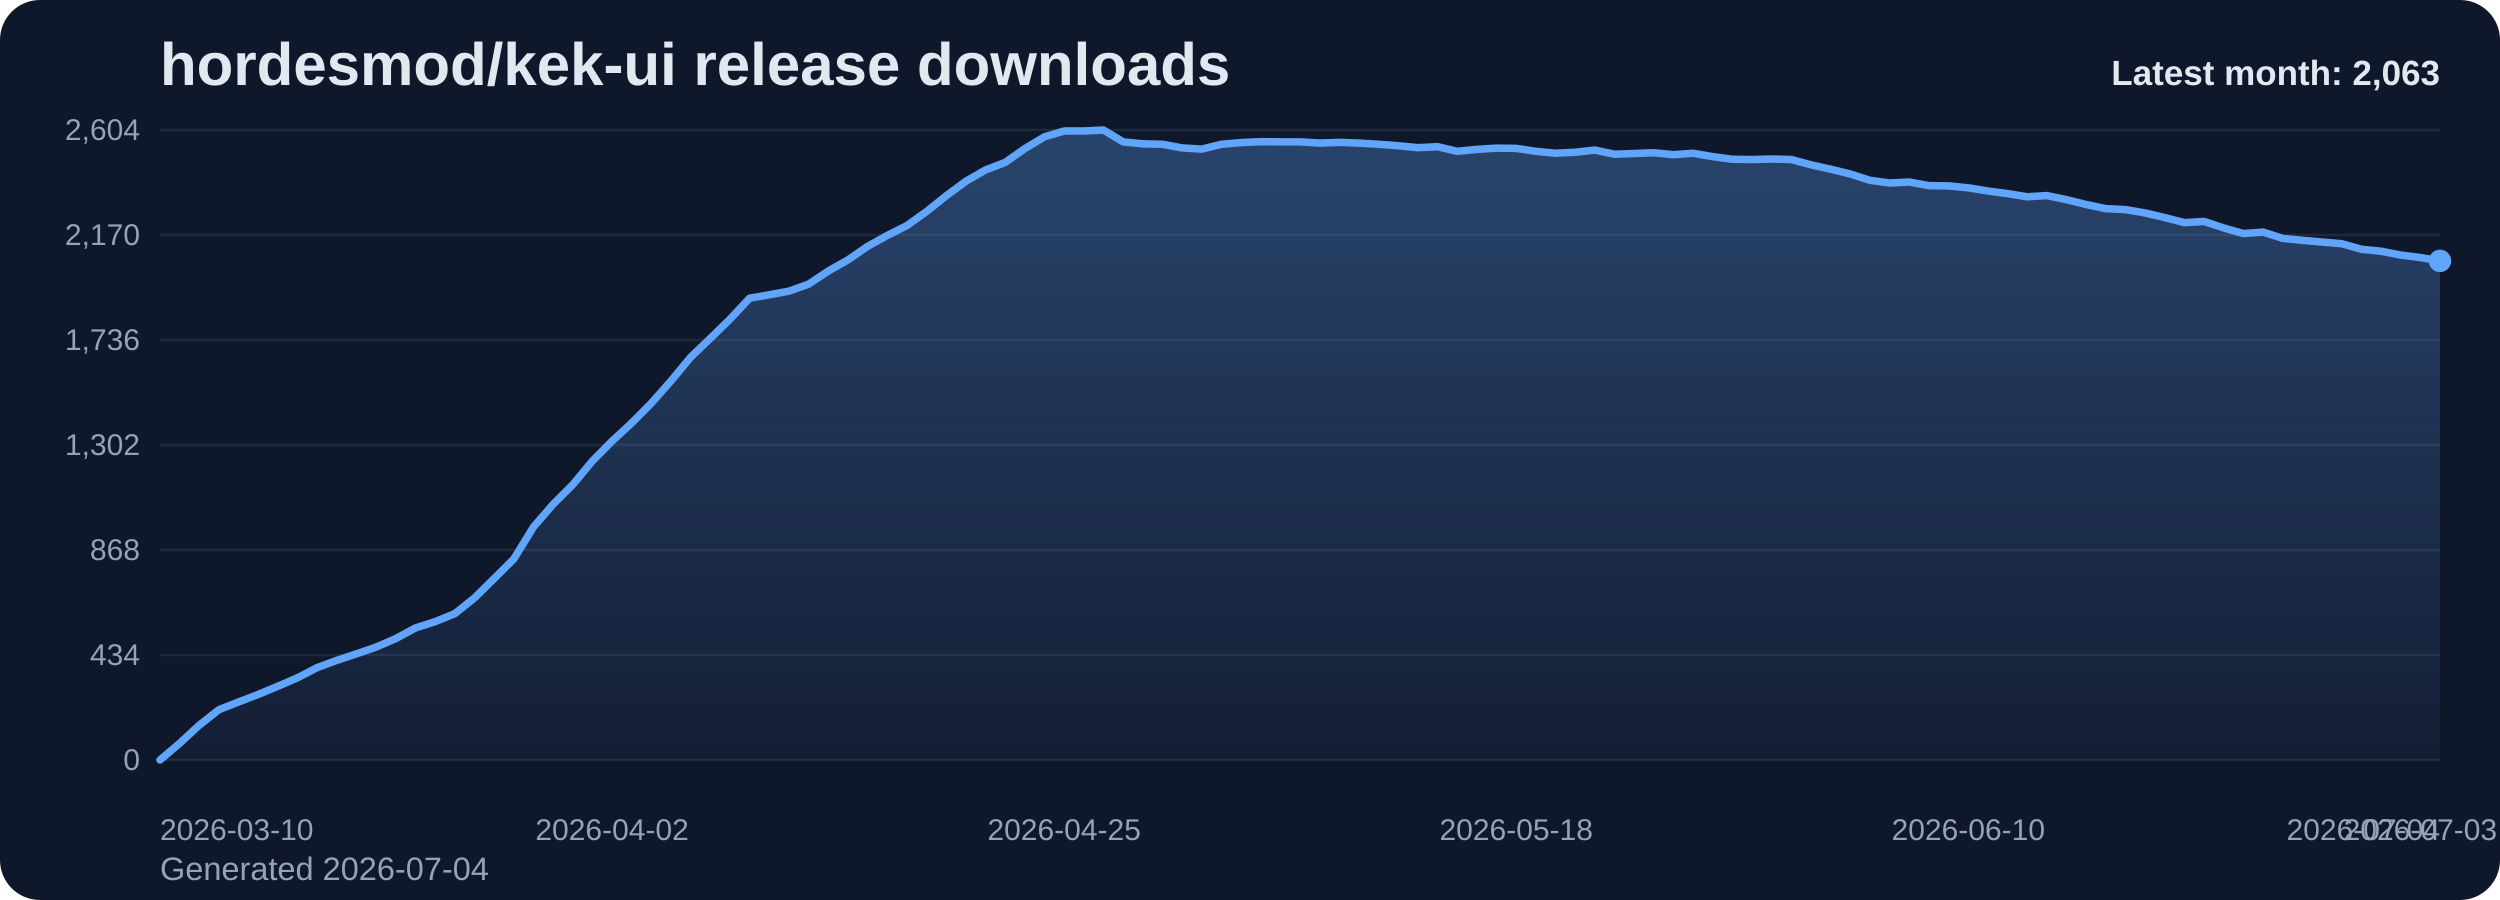
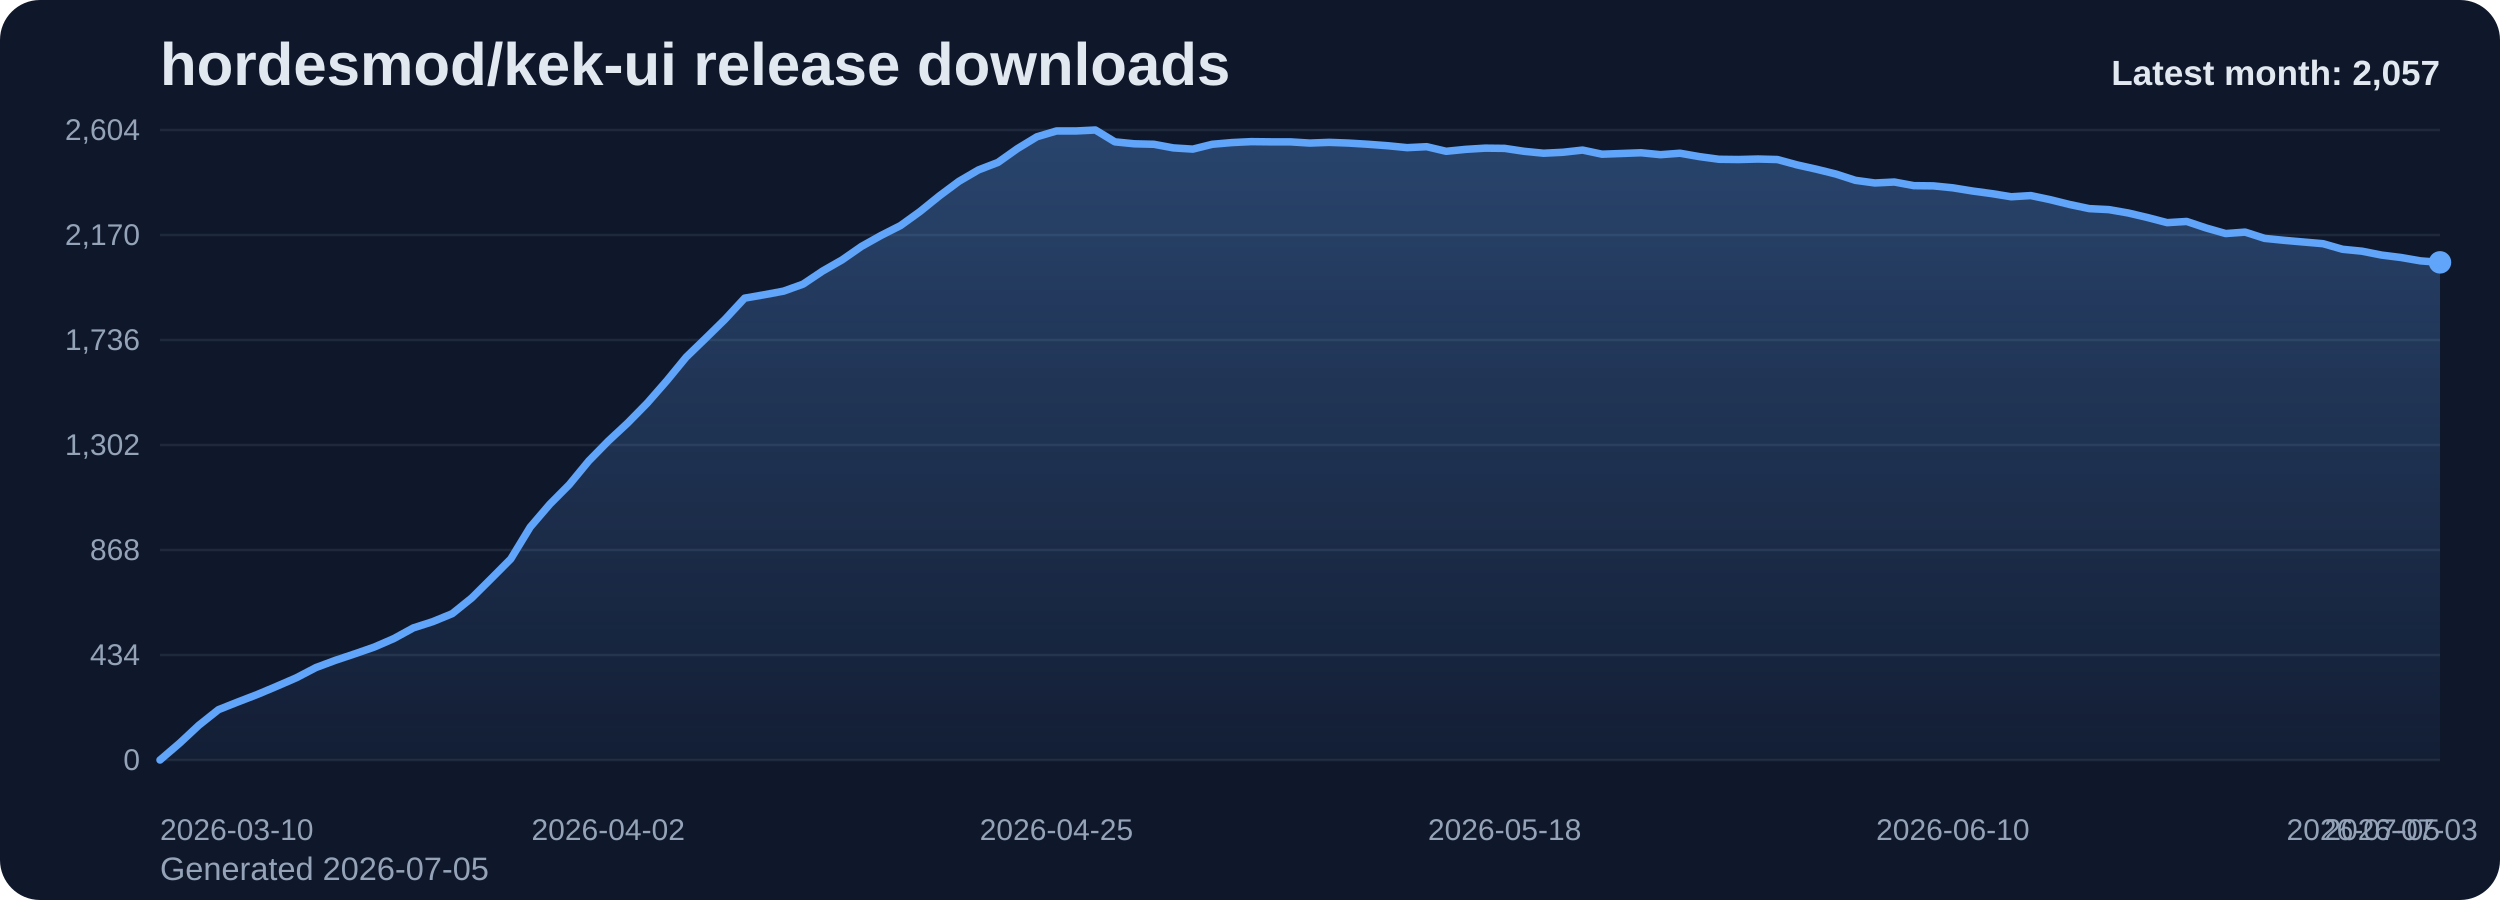
<svg xmlns="http://www.w3.org/2000/svg" viewBox="0 0 1000 360" role="img" aria-label="hordesmod/kek-ui release downloads chart">
  <defs>
    <linearGradient id="fill-monthly-slate" x1="0" y1="0" x2="0" y2="1">
      <stop offset="0%" stop-color="#60a5fa" stop-opacity="0.32" />
      <stop offset="100%" stop-color="#60a5fa" stop-opacity="0.05" />
    </linearGradient>
    <style>
      .bg { fill: #0f172a; }
      .title { font: 700 24px Arial, sans-serif; fill: #e2e8f0; }
      .sub { font: 400 13px Arial, sans-serif; fill: #94a3b8; }
      .grid { stroke: #1e293b; stroke-width: 1; }
      .axis { font: 400 12px Arial, sans-serif; fill: #94a3b8; }
      .line { fill: none; stroke: #60a5fa; stroke-width: 3; stroke-linecap: round; stroke-linejoin: round; }
      .dot { fill: #60a5fa; }
      .value { font: 600 11px Arial, sans-serif; fill: #cbd5e1; }
      .latest { font: 700 14px Arial, sans-serif; fill: #e2e8f0; }
    </style>
  </defs>
  <rect class="bg" x="0" y="0" width="1000" height="360" rx="16" />
  <text class="title" x="64" y="34">hordesmod/kek-ui release downloads</text>
-   <text class="sub" x="64" y="352">Generated 2026-07-04</text>
+   <text class="sub" x="64" y="352">Generated 2026-07-05</text>
  <line x1="64" y1="52.00" x2="976" y2="52.00" class="grid" />
  <text x="56" y="56.00" text-anchor="end" class="axis">2,604</text>
  <line x1="64" y1="94.00" x2="976" y2="94.00" class="grid" />
  <text x="56" y="98.00" text-anchor="end" class="axis">2,170</text>
  <line x1="64" y1="136.00" x2="976" y2="136.00" class="grid" />
  <text x="56" y="140.00" text-anchor="end" class="axis">1,736</text>
  <line x1="64" y1="178.00" x2="976" y2="178.00" class="grid" />
  <text x="56" y="182.00" text-anchor="end" class="axis">1,302</text>
  <line x1="64" y1="220.00" x2="976" y2="220.00" class="grid" />
  <text x="56" y="224.00" text-anchor="end" class="axis">868</text>
  <line x1="64" y1="262.00" x2="976" y2="262.00" class="grid" />
  <text x="56" y="266.00" text-anchor="end" class="axis">434</text>
  <line x1="64" y1="304.00" x2="976" y2="304.00" class="grid" />
  <text x="56" y="308.00" text-anchor="end" class="axis">0</text>
-   <path d="M 64.00 304 L 64.00 304.00 L 71.86 297.32 L 79.72 290.06 L 87.59 283.87 L 95.45 280.77 L 103.31 277.77 L 111.17 274.48 L 119.03 271.10 L 126.90 267.03 L 134.76 264.13 L 142.62 261.52 L 150.48 258.81 L 158.34 255.42 L 166.21 251.16 L 174.07 248.65 L 181.93 245.45 L 189.79 239.16 L 197.66 231.42 L 205.52 223.58 L 213.38 210.81 L 221.24 201.71 L 229.10 193.87 L 236.97 184.39 L 244.83 176.45 L 252.69 169.19 L 260.55 161.26 L 268.41 152.35 L 276.28 142.87 L 284.14 135.32 L 292.00 127.68 L 299.86 119.26 L 307.72 117.90 L 315.59 116.45 L 323.45 113.65 L 331.31 108.42 L 339.17 103.97 L 347.03 98.55 L 354.90 94.19 L 362.76 90.23 L 370.62 84.61 L 378.48 78.32 L 386.34 72.52 L 394.21 67.97 L 402.07 64.97 L 409.93 59.45 L 417.79 54.71 L 425.66 52.39 L 433.52 52.39 L 441.38 52.00 L 449.24 56.74 L 457.10 57.52 L 464.97 57.71 L 472.83 59.16 L 480.69 59.65 L 488.55 57.71 L 496.41 57.03 L 504.28 56.65 L 512.14 56.74 L 520.00 56.74 L 527.86 57.23 L 535.72 56.94 L 543.59 57.23 L 551.45 57.71 L 559.31 58.29 L 567.17 59.06 L 575.03 58.68 L 582.90 60.52 L 590.76 59.74 L 598.62 59.26 L 606.48 59.35 L 614.34 60.52 L 622.21 61.29 L 630.07 60.90 L 637.93 60.03 L 645.79 61.68 L 653.66 61.39 L 661.52 61.10 L 669.38 61.87 L 677.24 61.29 L 685.10 62.65 L 692.97 63.71 L 700.83 63.81 L 708.69 63.61 L 716.55 63.81 L 724.41 65.94 L 732.28 67.68 L 740.14 69.61 L 748.00 72.13 L 755.86 73.19 L 763.72 72.81 L 771.59 74.26 L 779.45 74.35 L 787.31 75.13 L 795.17 76.39 L 803.03 77.45 L 810.90 78.71 L 818.76 78.23 L 826.62 79.87 L 834.48 81.81 L 842.34 83.45 L 850.21 83.84 L 858.07 85.19 L 865.93 87.03 L 873.79 89.06 L 881.66 88.58 L 889.52 91.19 L 897.38 93.42 L 905.24 92.84 L 913.10 95.35 L 920.97 96.13 L 928.83 96.81 L 936.69 97.48 L 944.55 99.71 L 952.41 100.48 L 960.28 102.03 L 968.14 103.00 L 976.00 104.35 L 976.00 304 Z" fill="url(#fill-monthly-slate)" />
-   <polyline class="line" points="64.00,304.00 71.86,297.32 79.72,290.06 87.59,283.87 95.45,280.77 103.31,277.77 111.17,274.48 119.03,271.10 126.90,267.03 134.76,264.13 142.62,261.52 150.48,258.81 158.34,255.42 166.21,251.16 174.07,248.65 181.93,245.45 189.79,239.16 197.66,231.42 205.52,223.58 213.38,210.81 221.24,201.71 229.10,193.87 236.97,184.39 244.83,176.45 252.69,169.19 260.55,161.26 268.41,152.35 276.28,142.87 284.14,135.32 292.00,127.68 299.86,119.26 307.72,117.90 315.59,116.45 323.45,113.65 331.31,108.42 339.17,103.97 347.03,98.55 354.90,94.19 362.76,90.23 370.62,84.61 378.48,78.32 386.34,72.52 394.21,67.97 402.07,64.97 409.93,59.45 417.79,54.71 425.66,52.39 433.52,52.39 441.38,52.00 449.24,56.74 457.10,57.52 464.97,57.71 472.83,59.16 480.69,59.65 488.55,57.71 496.41,57.03 504.28,56.65 512.14,56.74 520.00,56.74 527.86,57.23 535.72,56.94 543.59,57.23 551.45,57.71 559.31,58.29 567.17,59.06 575.03,58.68 582.90,60.52 590.76,59.74 598.62,59.26 606.48,59.35 614.34,60.52 622.21,61.29 630.07,60.90 637.93,60.03 645.79,61.68 653.66,61.39 661.52,61.10 669.38,61.87 677.24,61.29 685.10,62.65 692.97,63.71 700.83,63.81 708.69,63.61 716.55,63.81 724.41,65.94 732.28,67.68 740.14,69.61 748.00,72.13 755.86,73.19 763.72,72.81 771.59,74.26 779.45,74.35 787.31,75.13 795.17,76.39 803.03,77.45 810.90,78.71 818.76,78.23 826.62,79.87 834.48,81.81 842.34,83.45 850.21,83.84 858.07,85.19 865.93,87.03 873.79,89.06 881.66,88.58 889.52,91.19 897.38,93.42 905.24,92.84 913.10,95.35 920.97,96.13 928.83,96.81 936.69,97.48 944.55,99.71 952.41,100.48 960.28,102.03 968.14,103.00 976.00,104.35" />
-   <circle class="dot" cx="976.00" cy="104.35" r="4.5" />
+   <path d="M 64.00 304 L 64.00 304.00 L 71.79 297.32 L 79.59 290.06 L 87.38 283.87 L 95.18 280.77 L 102.97 277.77 L 110.77 274.48 L 118.56 271.10 L 126.36 267.03 L 134.15 264.13 L 141.95 261.52 L 149.74 258.81 L 157.54 255.42 L 165.33 251.16 L 173.13 248.65 L 180.92 245.45 L 188.72 239.16 L 196.51 231.42 L 204.31 223.58 L 212.10 210.81 L 219.90 201.71 L 227.69 193.87 L 235.49 184.39 L 243.28 176.45 L 251.08 169.19 L 258.87 161.26 L 266.67 152.35 L 274.46 142.87 L 282.26 135.32 L 290.05 127.68 L 297.85 119.26 L 305.64 117.90 L 313.44 116.45 L 321.23 113.65 L 329.03 108.42 L 336.82 103.97 L 344.62 98.55 L 352.41 94.19 L 360.21 90.23 L 368.00 84.61 L 375.79 78.32 L 383.59 72.52 L 391.38 67.97 L 399.18 64.97 L 406.97 59.45 L 414.77 54.71 L 422.56 52.39 L 430.36 52.39 L 438.15 52.00 L 445.95 56.74 L 453.74 57.52 L 461.54 57.71 L 469.33 59.16 L 477.13 59.65 L 484.92 57.71 L 492.72 57.03 L 500.51 56.65 L 508.31 56.74 L 516.10 56.74 L 523.90 57.23 L 531.69 56.94 L 539.49 57.23 L 547.28 57.71 L 555.08 58.29 L 562.87 59.06 L 570.67 58.68 L 578.46 60.52 L 586.26 59.74 L 594.05 59.26 L 601.85 59.35 L 609.64 60.52 L 617.44 61.29 L 625.23 60.90 L 633.03 60.03 L 640.82 61.68 L 648.62 61.39 L 656.41 61.10 L 664.21 61.87 L 672.00 61.29 L 679.79 62.65 L 687.59 63.71 L 695.38 63.81 L 703.18 63.61 L 710.97 63.81 L 718.77 65.94 L 726.56 67.68 L 734.36 69.61 L 742.15 72.13 L 749.95 73.19 L 757.74 72.81 L 765.54 74.26 L 773.33 74.35 L 781.13 75.13 L 788.92 76.39 L 796.72 77.45 L 804.51 78.71 L 812.31 78.23 L 820.10 79.87 L 827.90 81.81 L 835.69 83.45 L 843.49 83.84 L 851.28 85.19 L 859.08 87.03 L 866.87 89.06 L 874.67 88.58 L 882.46 91.19 L 890.26 93.42 L 898.05 92.84 L 905.85 95.35 L 913.64 96.13 L 921.44 96.81 L 929.23 97.48 L 937.03 99.71 L 944.82 100.48 L 952.62 102.03 L 960.41 103.00 L 968.21 104.35 L 976.00 104.94 L 976.00 304 Z" fill="url(#fill-monthly-slate)" />
+   <polyline class="line" points="64.00,304.00 71.79,297.32 79.59,290.06 87.38,283.87 95.18,280.77 102.97,277.77 110.77,274.48 118.56,271.10 126.36,267.03 134.15,264.13 141.95,261.52 149.74,258.81 157.54,255.42 165.33,251.16 173.13,248.65 180.92,245.45 188.72,239.16 196.51,231.42 204.31,223.58 212.10,210.81 219.90,201.71 227.69,193.87 235.49,184.39 243.28,176.45 251.08,169.19 258.87,161.26 266.67,152.35 274.46,142.87 282.26,135.32 290.05,127.68 297.85,119.26 305.64,117.90 313.44,116.45 321.23,113.65 329.03,108.42 336.82,103.97 344.62,98.55 352.41,94.19 360.21,90.23 368.00,84.61 375.79,78.32 383.59,72.52 391.38,67.97 399.18,64.97 406.97,59.45 414.77,54.71 422.56,52.39 430.36,52.39 438.15,52.00 445.95,56.74 453.74,57.52 461.54,57.71 469.33,59.16 477.13,59.65 484.92,57.71 492.72,57.03 500.51,56.65 508.31,56.74 516.10,56.74 523.90,57.23 531.69,56.94 539.49,57.23 547.28,57.71 555.08,58.29 562.87,59.06 570.67,58.68 578.46,60.52 586.26,59.74 594.05,59.26 601.85,59.35 609.64,60.52 617.44,61.29 625.23,60.90 633.03,60.03 640.82,61.68 648.62,61.39 656.41,61.10 664.21,61.87 672.00,61.29 679.79,62.65 687.59,63.71 695.38,63.81 703.18,63.61 710.97,63.81 718.77,65.94 726.56,67.68 734.36,69.61 742.15,72.13 749.95,73.19 757.74,72.81 765.54,74.26 773.33,74.35 781.13,75.13 788.92,76.39 796.72,77.45 804.51,78.71 812.31,78.23 820.10,79.87 827.90,81.81 835.69,83.45 843.49,83.84 851.28,85.19 859.08,87.03 866.87,89.06 874.67,88.58 882.46,91.19 890.26,93.42 898.05,92.84 905.85,95.35 913.64,96.13 921.44,96.81 929.23,97.48 937.03,99.71 944.82,100.48 952.62,102.03 960.41,103.00 968.21,104.35 976.00,104.94" />
+   <circle class="dot" cx="976.00" cy="104.94" r="4.5" />
  <text class="axis" x="64.00" y="336" text-anchor="start">2026-03-10</text>
-   <text class="axis" x="244.83" y="336" text-anchor="middle">2026-04-02</text>
-   <text class="axis" x="425.66" y="336" text-anchor="middle">2026-04-25</text>
-   <text class="axis" x="606.48" y="336" text-anchor="middle">2026-05-18</text>
-   <text class="axis" x="787.31" y="336" text-anchor="middle">2026-06-10</text>
-   <text class="axis" x="968.14" y="336" text-anchor="middle">2026-07-03</text>
-   <text class="axis" x="976.00" y="336" text-anchor="end">2026-07-04</text>
-   <text class="latest" x="976" y="34" text-anchor="end">Latest month: 2,063</text>
+   <text class="axis" x="243.28" y="336" text-anchor="middle">2026-04-02</text>
+   <text class="axis" x="422.56" y="336" text-anchor="middle">2026-04-25</text>
+   <text class="axis" x="601.85" y="336" text-anchor="middle">2026-05-18</text>
+   <text class="axis" x="781.13" y="336" text-anchor="middle">2026-06-10</text>
+   <text class="axis" x="960.41" y="336" text-anchor="middle">2026-07-03</text>
+   <text class="axis" x="976.00" y="336" text-anchor="end">2026-07-05</text>
+   <text class="latest" x="976" y="34" text-anchor="end">Latest month: 2,057</text>
</svg>
